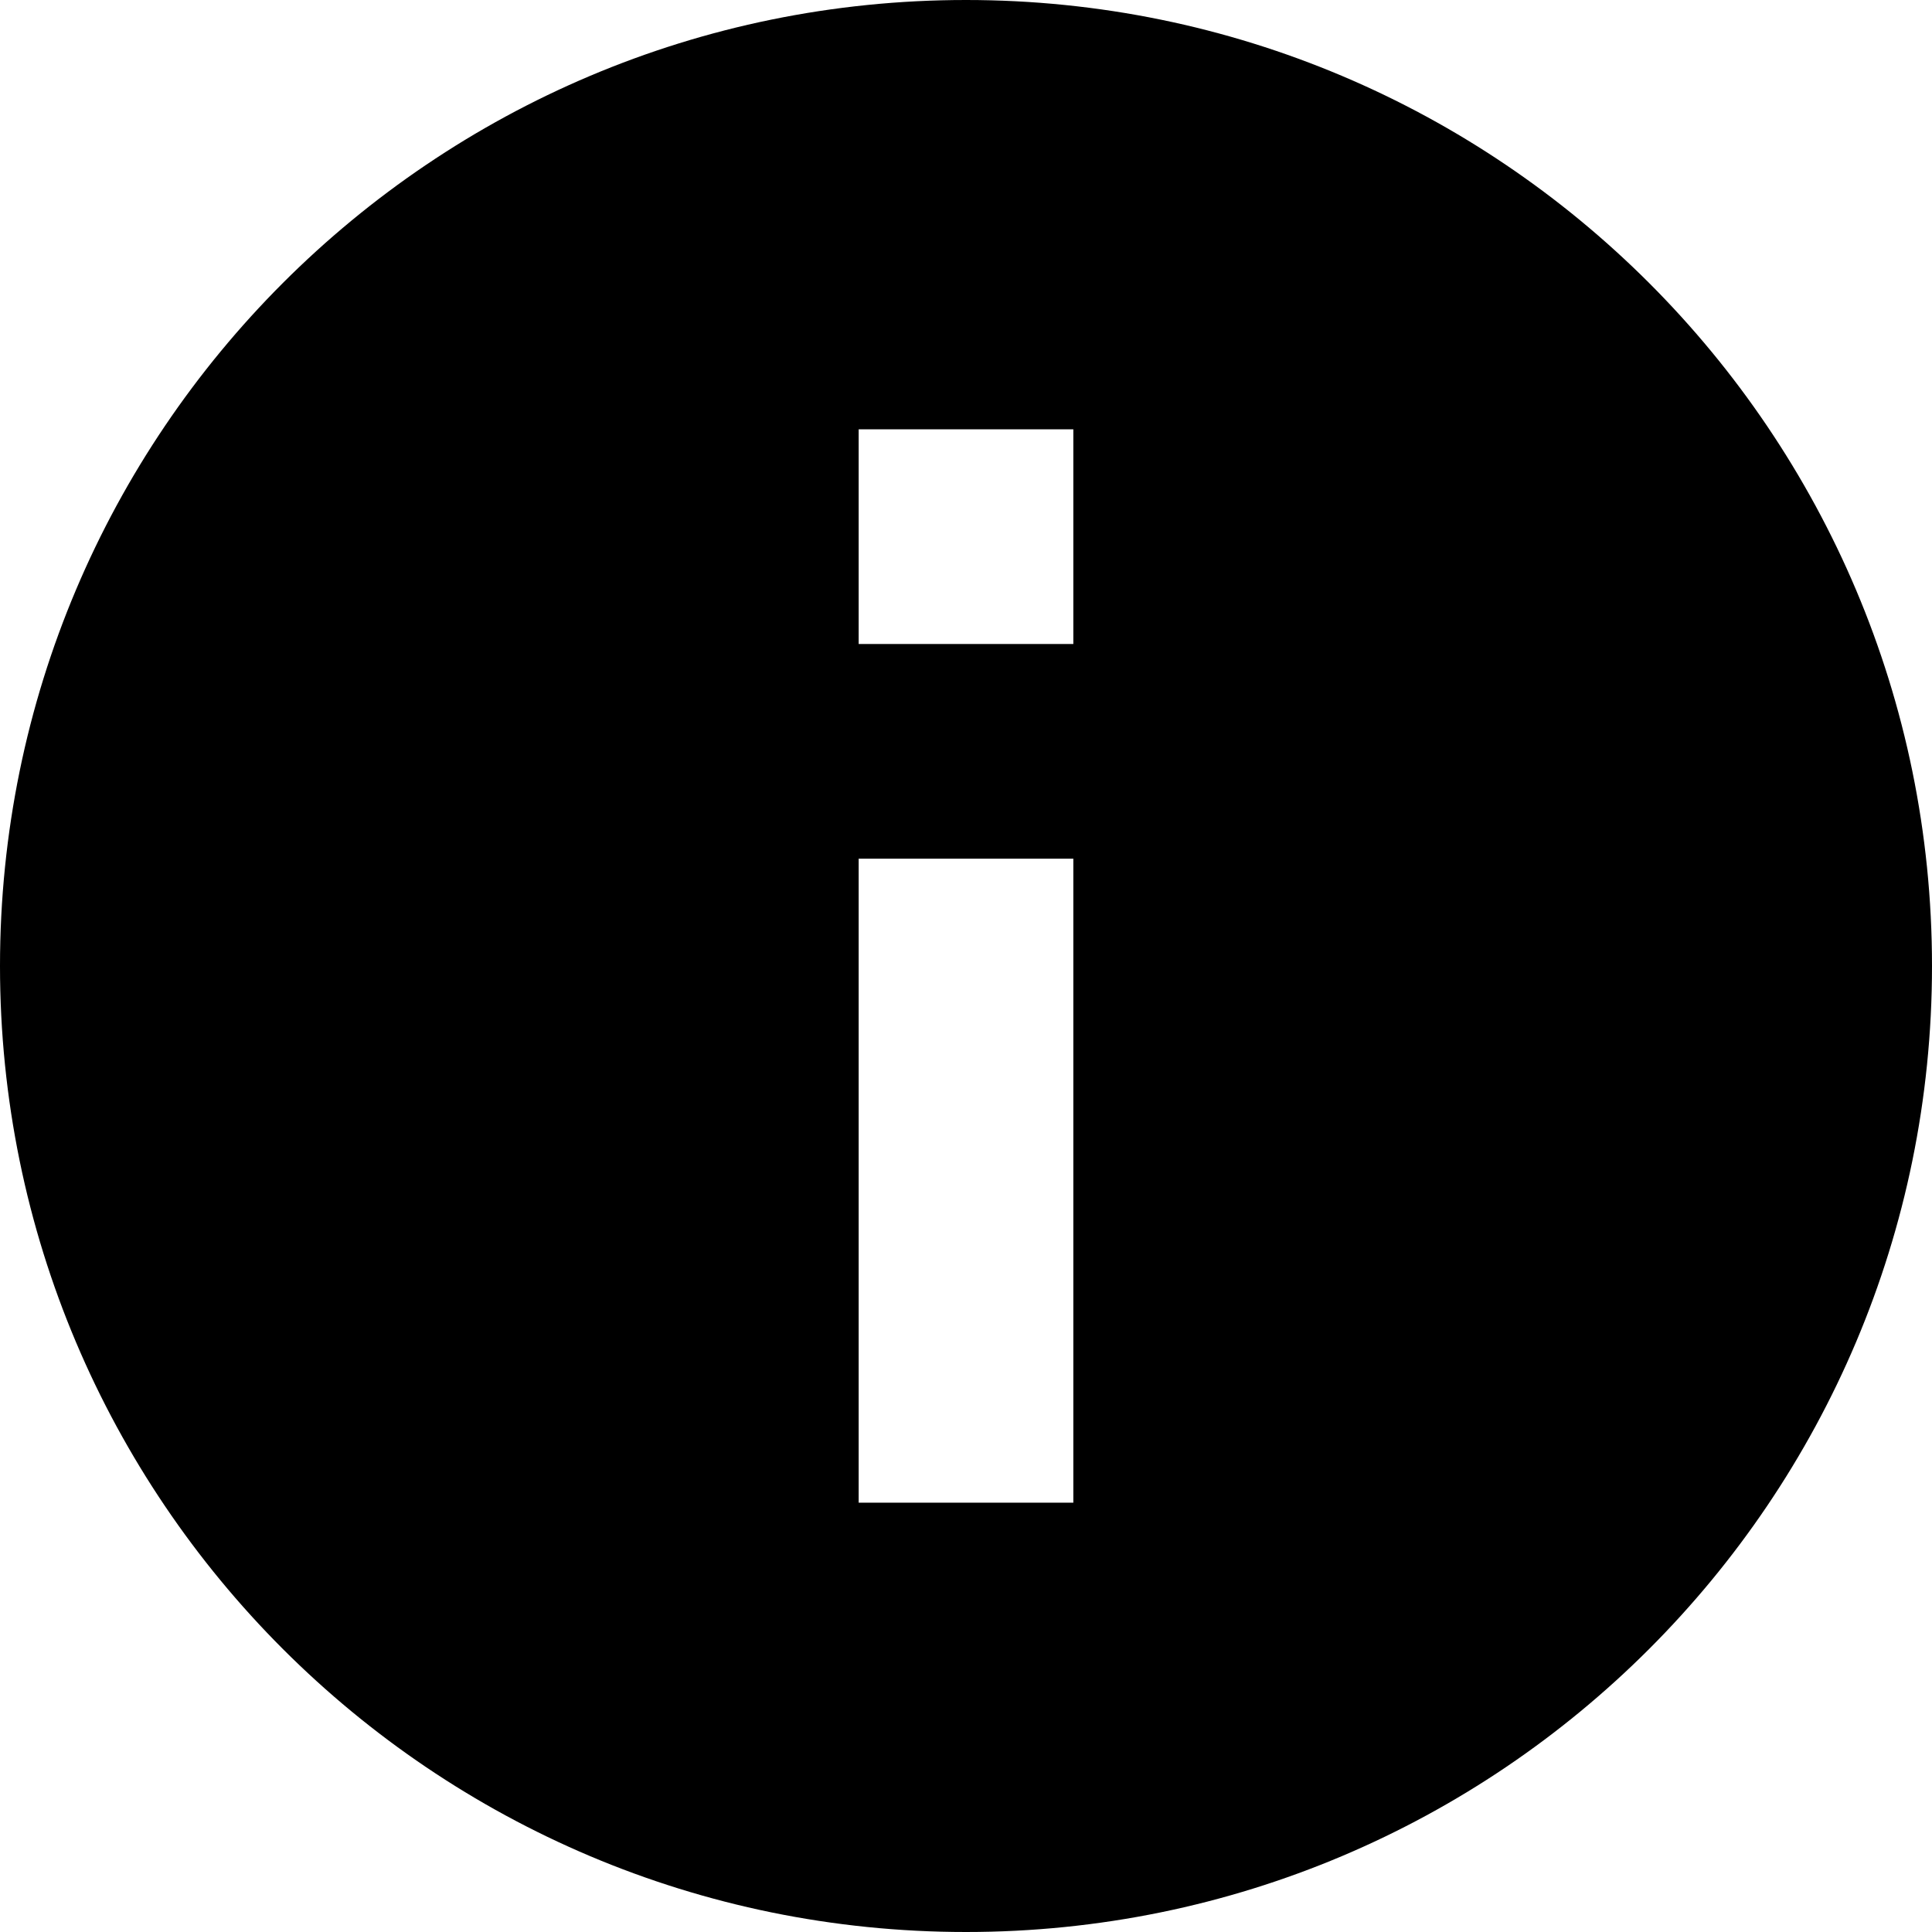
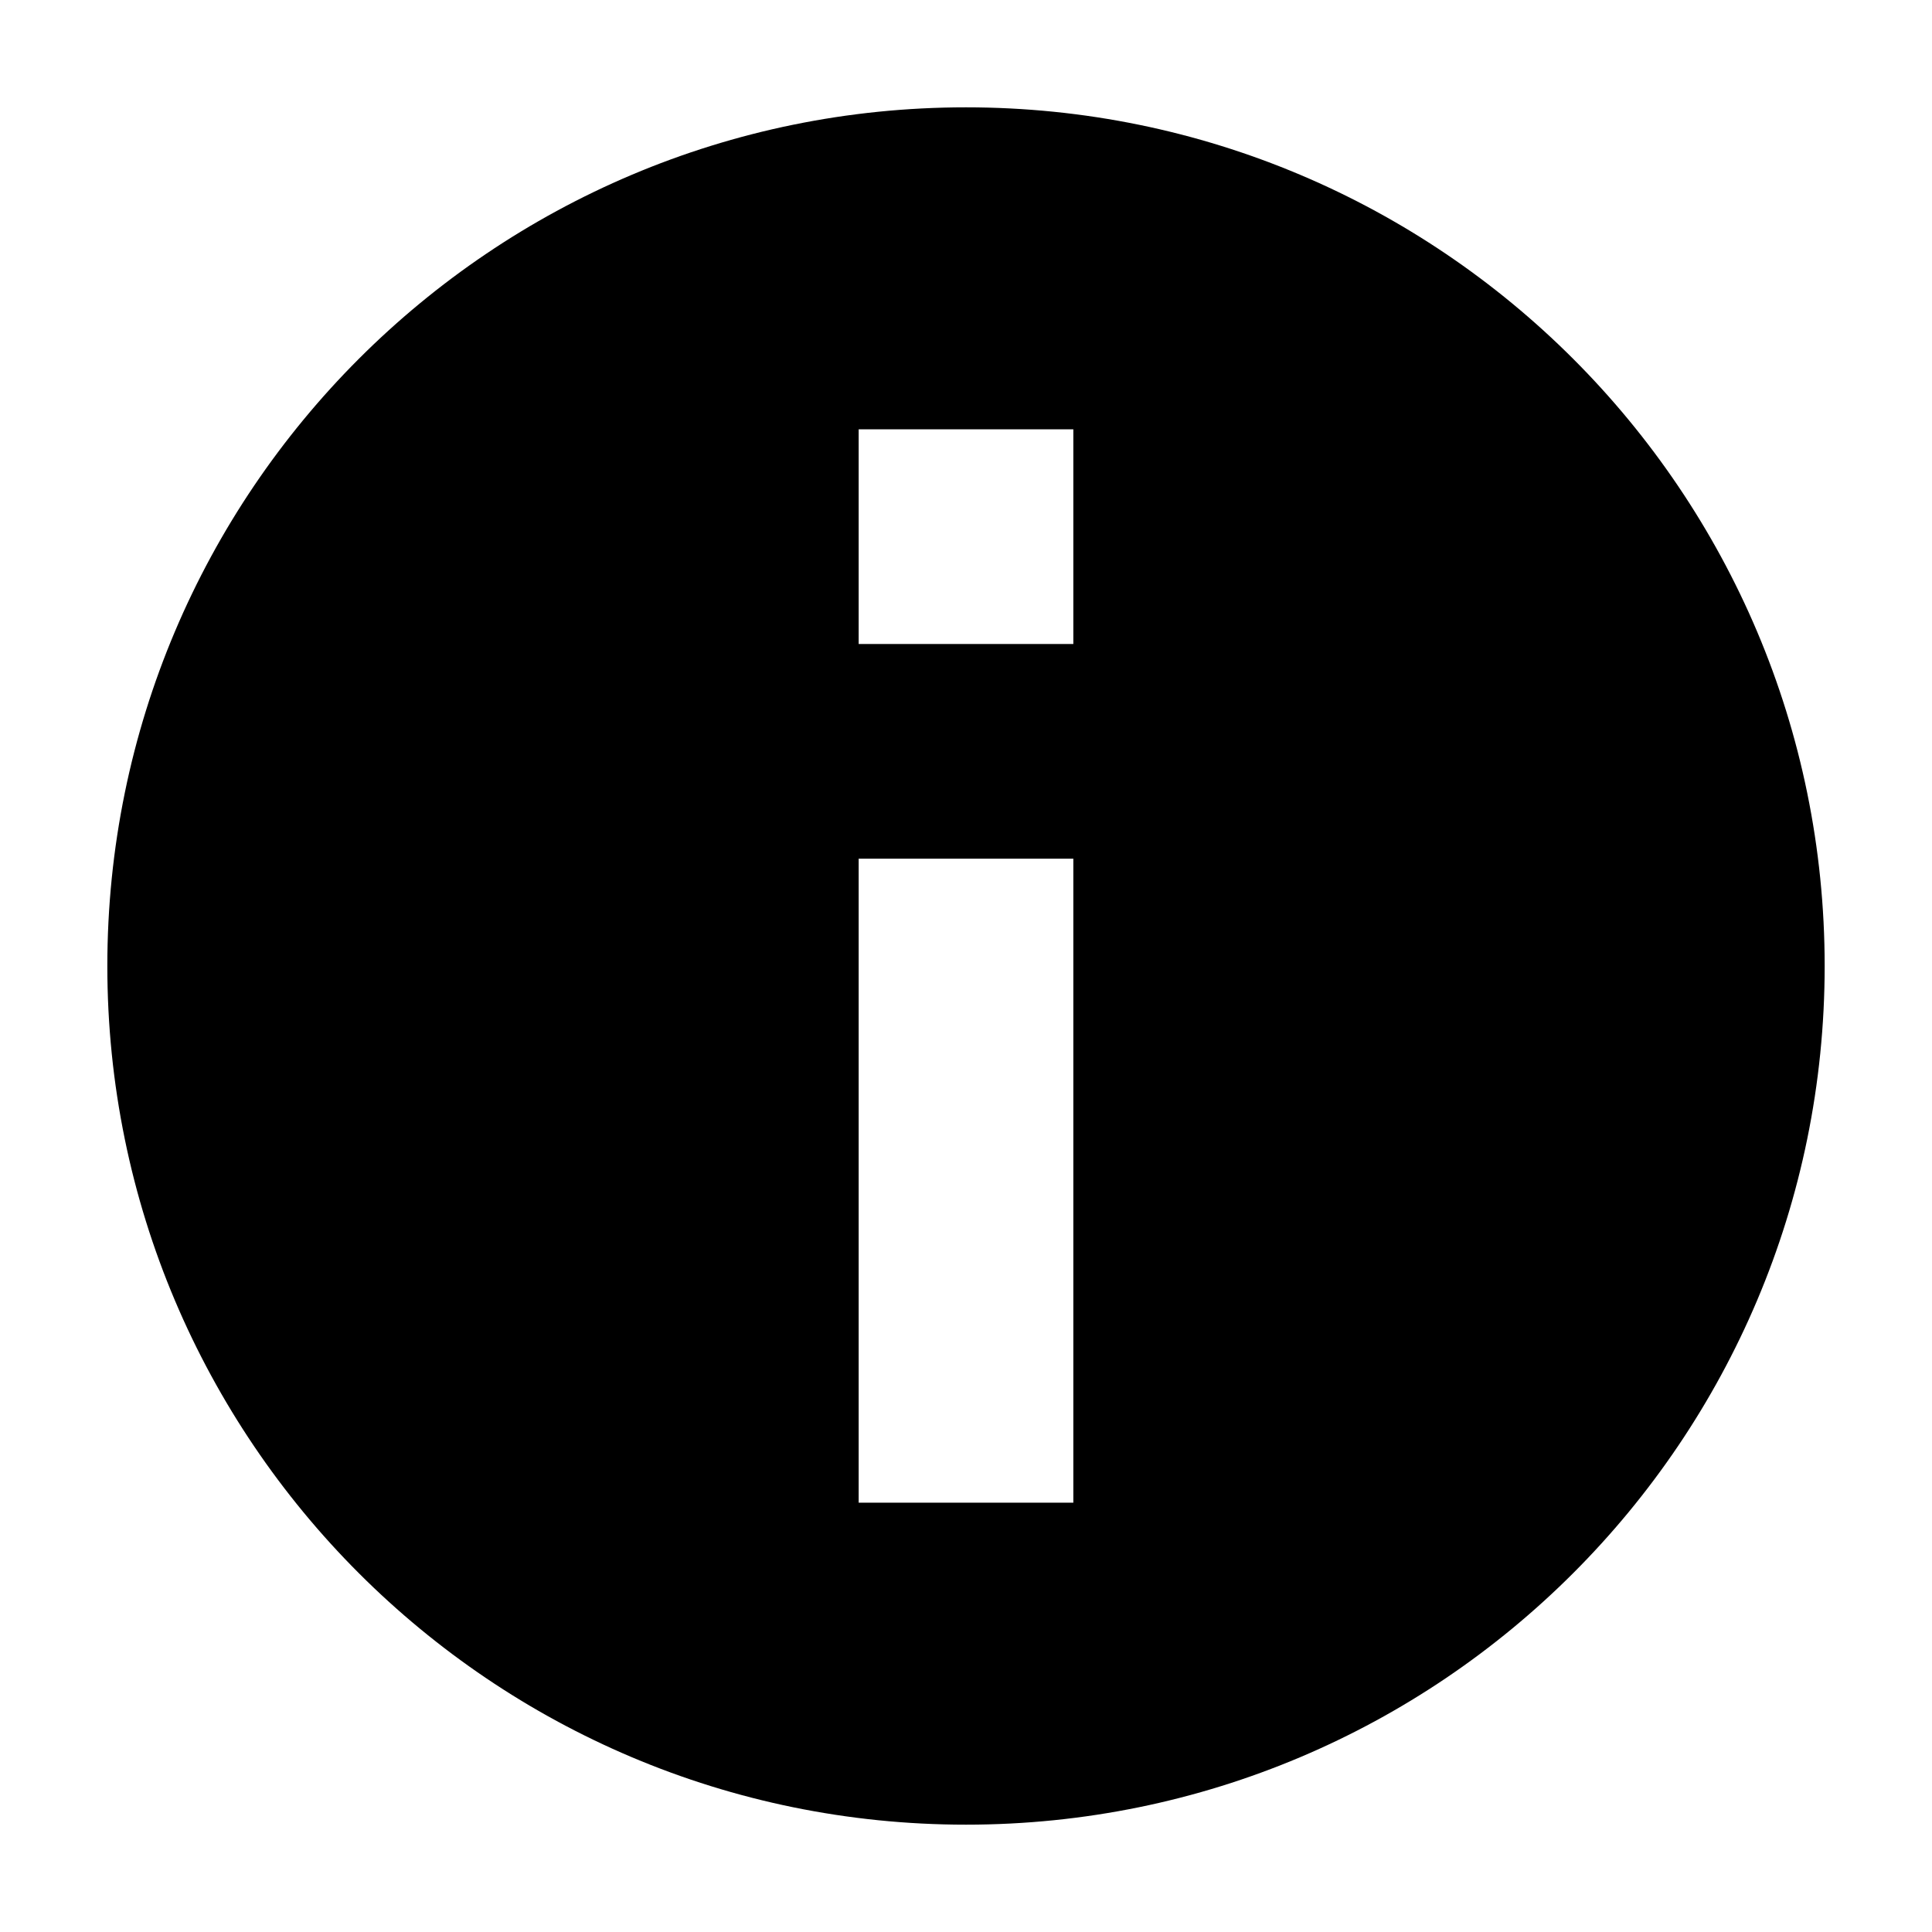
- <svg role="icon" class="svg-icon" width="18" height="18" viewBox="0 0 18 18">
-   <path d="M9 0a9 9 0 1 1 0 18A9 9 0 0 1 9 0zm1 14V8H8v6h2zm0-8V4H8v2h2z" />
+ <svg role="icon" class="svg-icon iconInfo" width="18" height="18" viewBox="0 0 18 18">
+   <path d="M9 1a8 8 0 1 1 0 16A8 8 0 0 1 9 1zm1 13V8H8v6h2zm0-8V4H8v2h2z" />
</svg>
